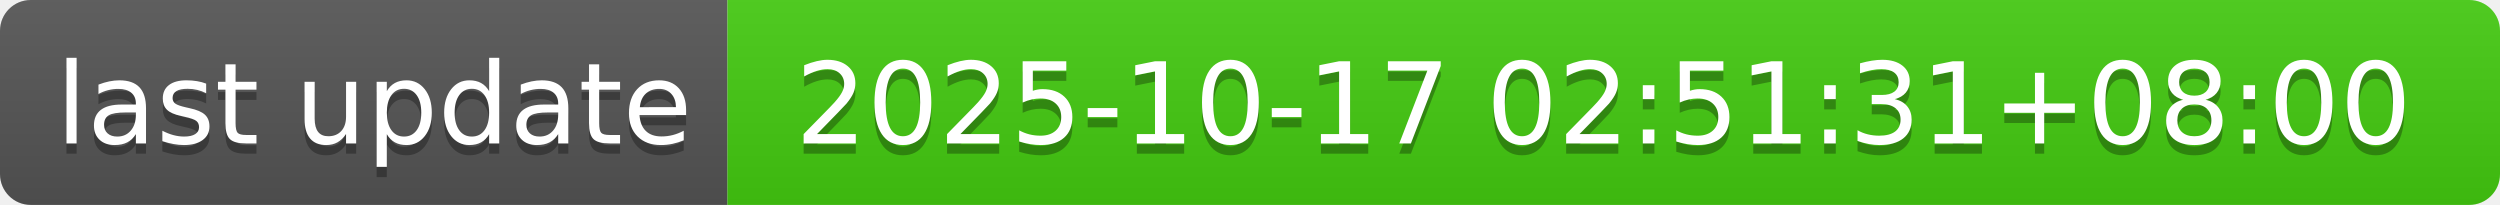
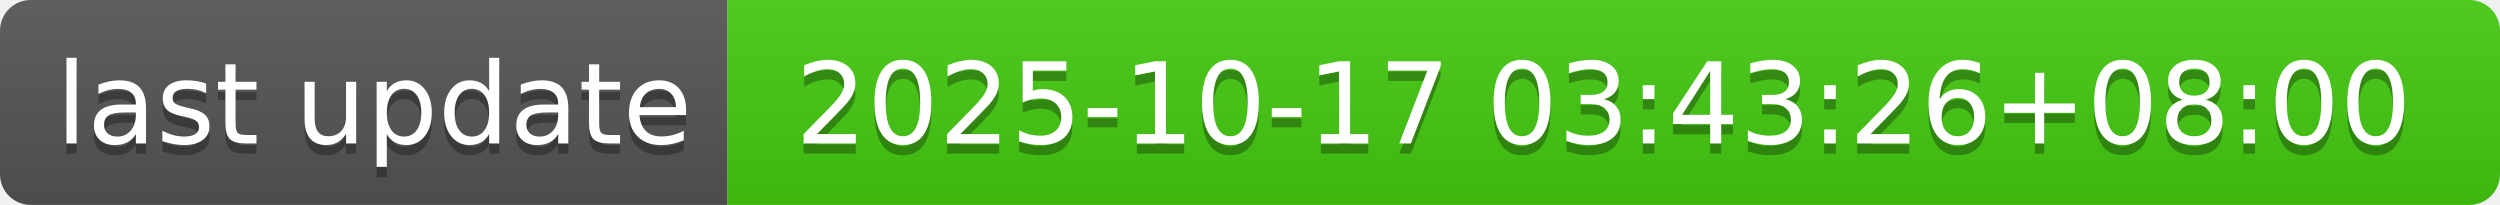
- <svg xmlns="http://www.w3.org/2000/svg" width="244" height="20" role="img" aria-label="last update: 2025-10-17 02:51:31+08:00">
+ <svg xmlns="http://www.w3.org/2000/svg" width="244" height="20" role="img" aria-label="last update: 2025-10-17 03:43:26+08:00">
  <linearGradient id="s" x2="0" y2="100%">
    <stop offset="0" stop-color="#bbb" stop-opacity=".1" />
    <stop offset="1" stop-opacity=".1" />
  </linearGradient>
  <clipPath id="r">
    <rect width="244" height="20" rx="3" fill="#fff" />
  </clipPath>
  <g clip-path="url(#r)">
    <rect width="71" height="20" fill="#555" />
    <rect x="71" width="173" height="20" fill="#4c1" />
    <rect width="244" height="20" fill="url(#s)" />
  </g>
  <g fill="#fff" text-anchor="middle" font-family="Verdana,Geneva,DejaVu Sans,sans-serif" text-rendering="geometricPrecision" font-size="110">
    <text aria-hidden="true" x="365" y="150" fill="#010101" fill-opacity=".3" transform="scale(.1)" textLength="610">last update</text>
    <text x="365" y="140" transform="scale(.1)" fill="#fff" textLength="610">last update</text>
-     <text aria-hidden="true" x="1565" y="150" fill="#010101" fill-opacity=".3" transform="scale(.1)" textLength="1630">2025-10-17 02:51:31+08:00</text>
-     <text x="1565" y="140" transform="scale(.1)" fill="#fff" textLength="1630">2025-10-17 02:51:31+08:00</text>
+     <text aria-hidden="true" x="1565" y="150" fill="#010101" fill-opacity=".3" transform="scale(.1)" textLength="1630">2025-10-17 03:43:26+08:00</text>
+     <text x="1565" y="140" transform="scale(.1)" fill="#fff" textLength="1630">2025-10-17 03:43:26+08:00</text>
  </g>
</svg>
